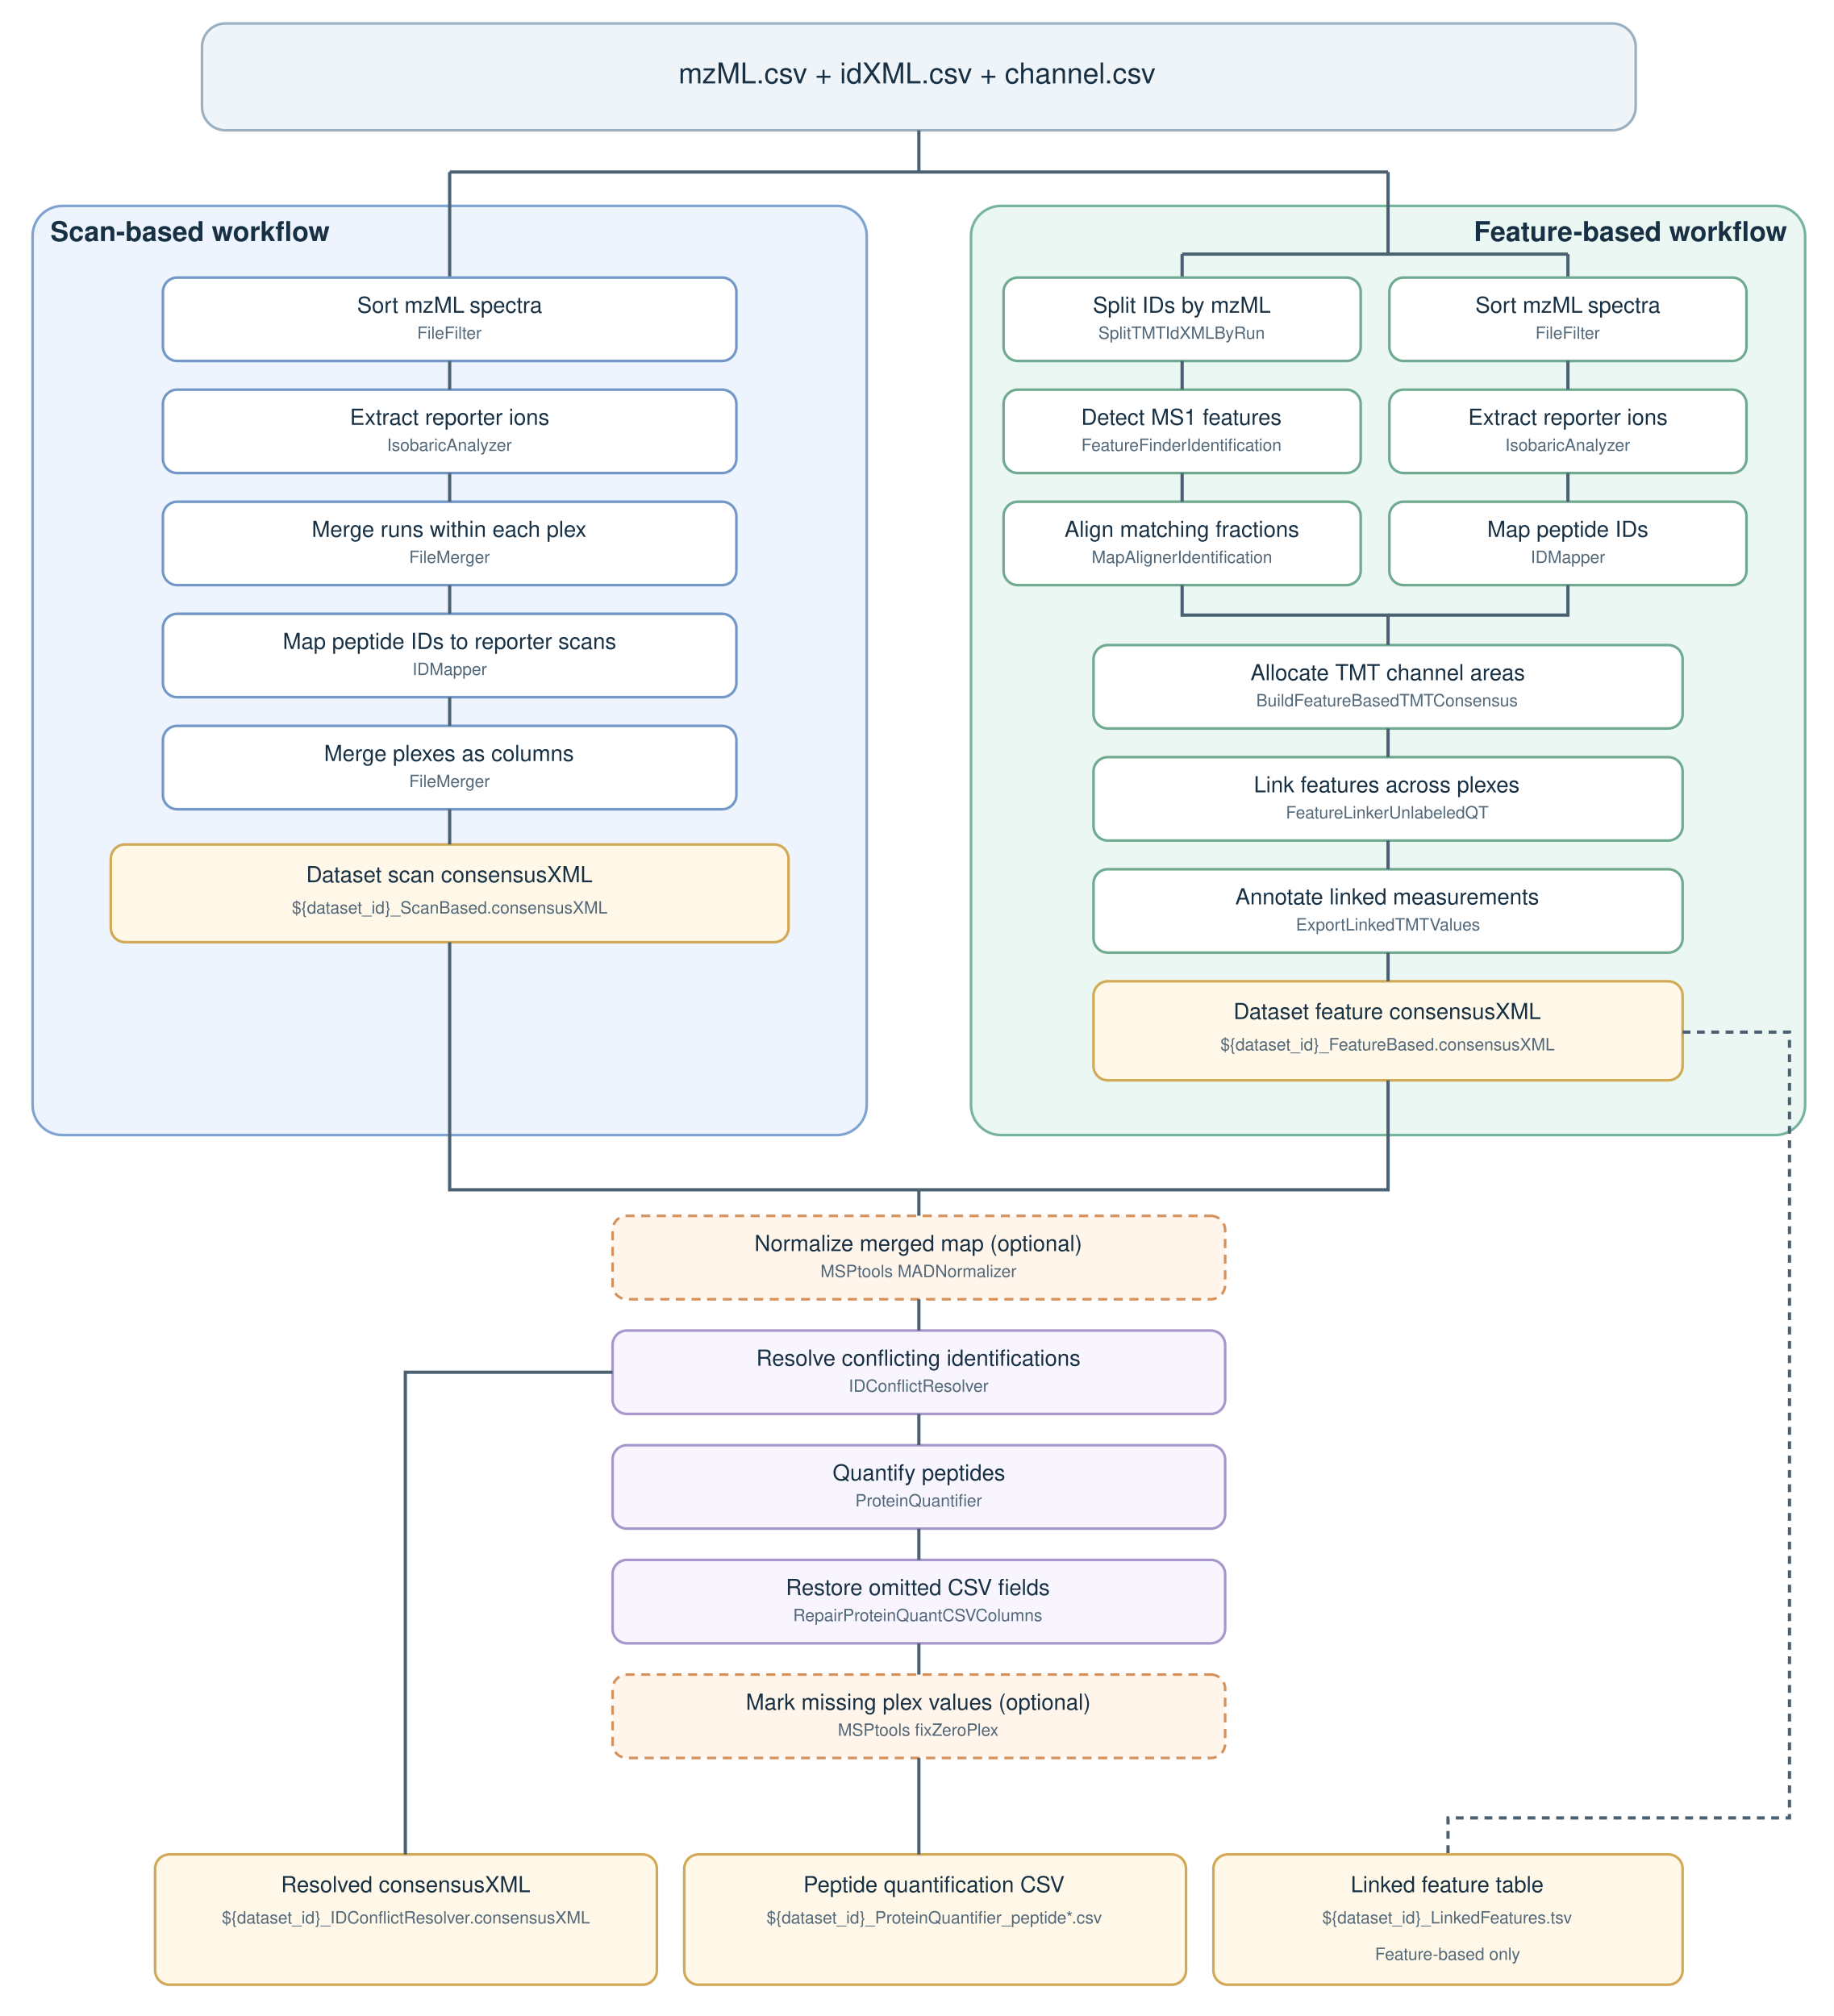
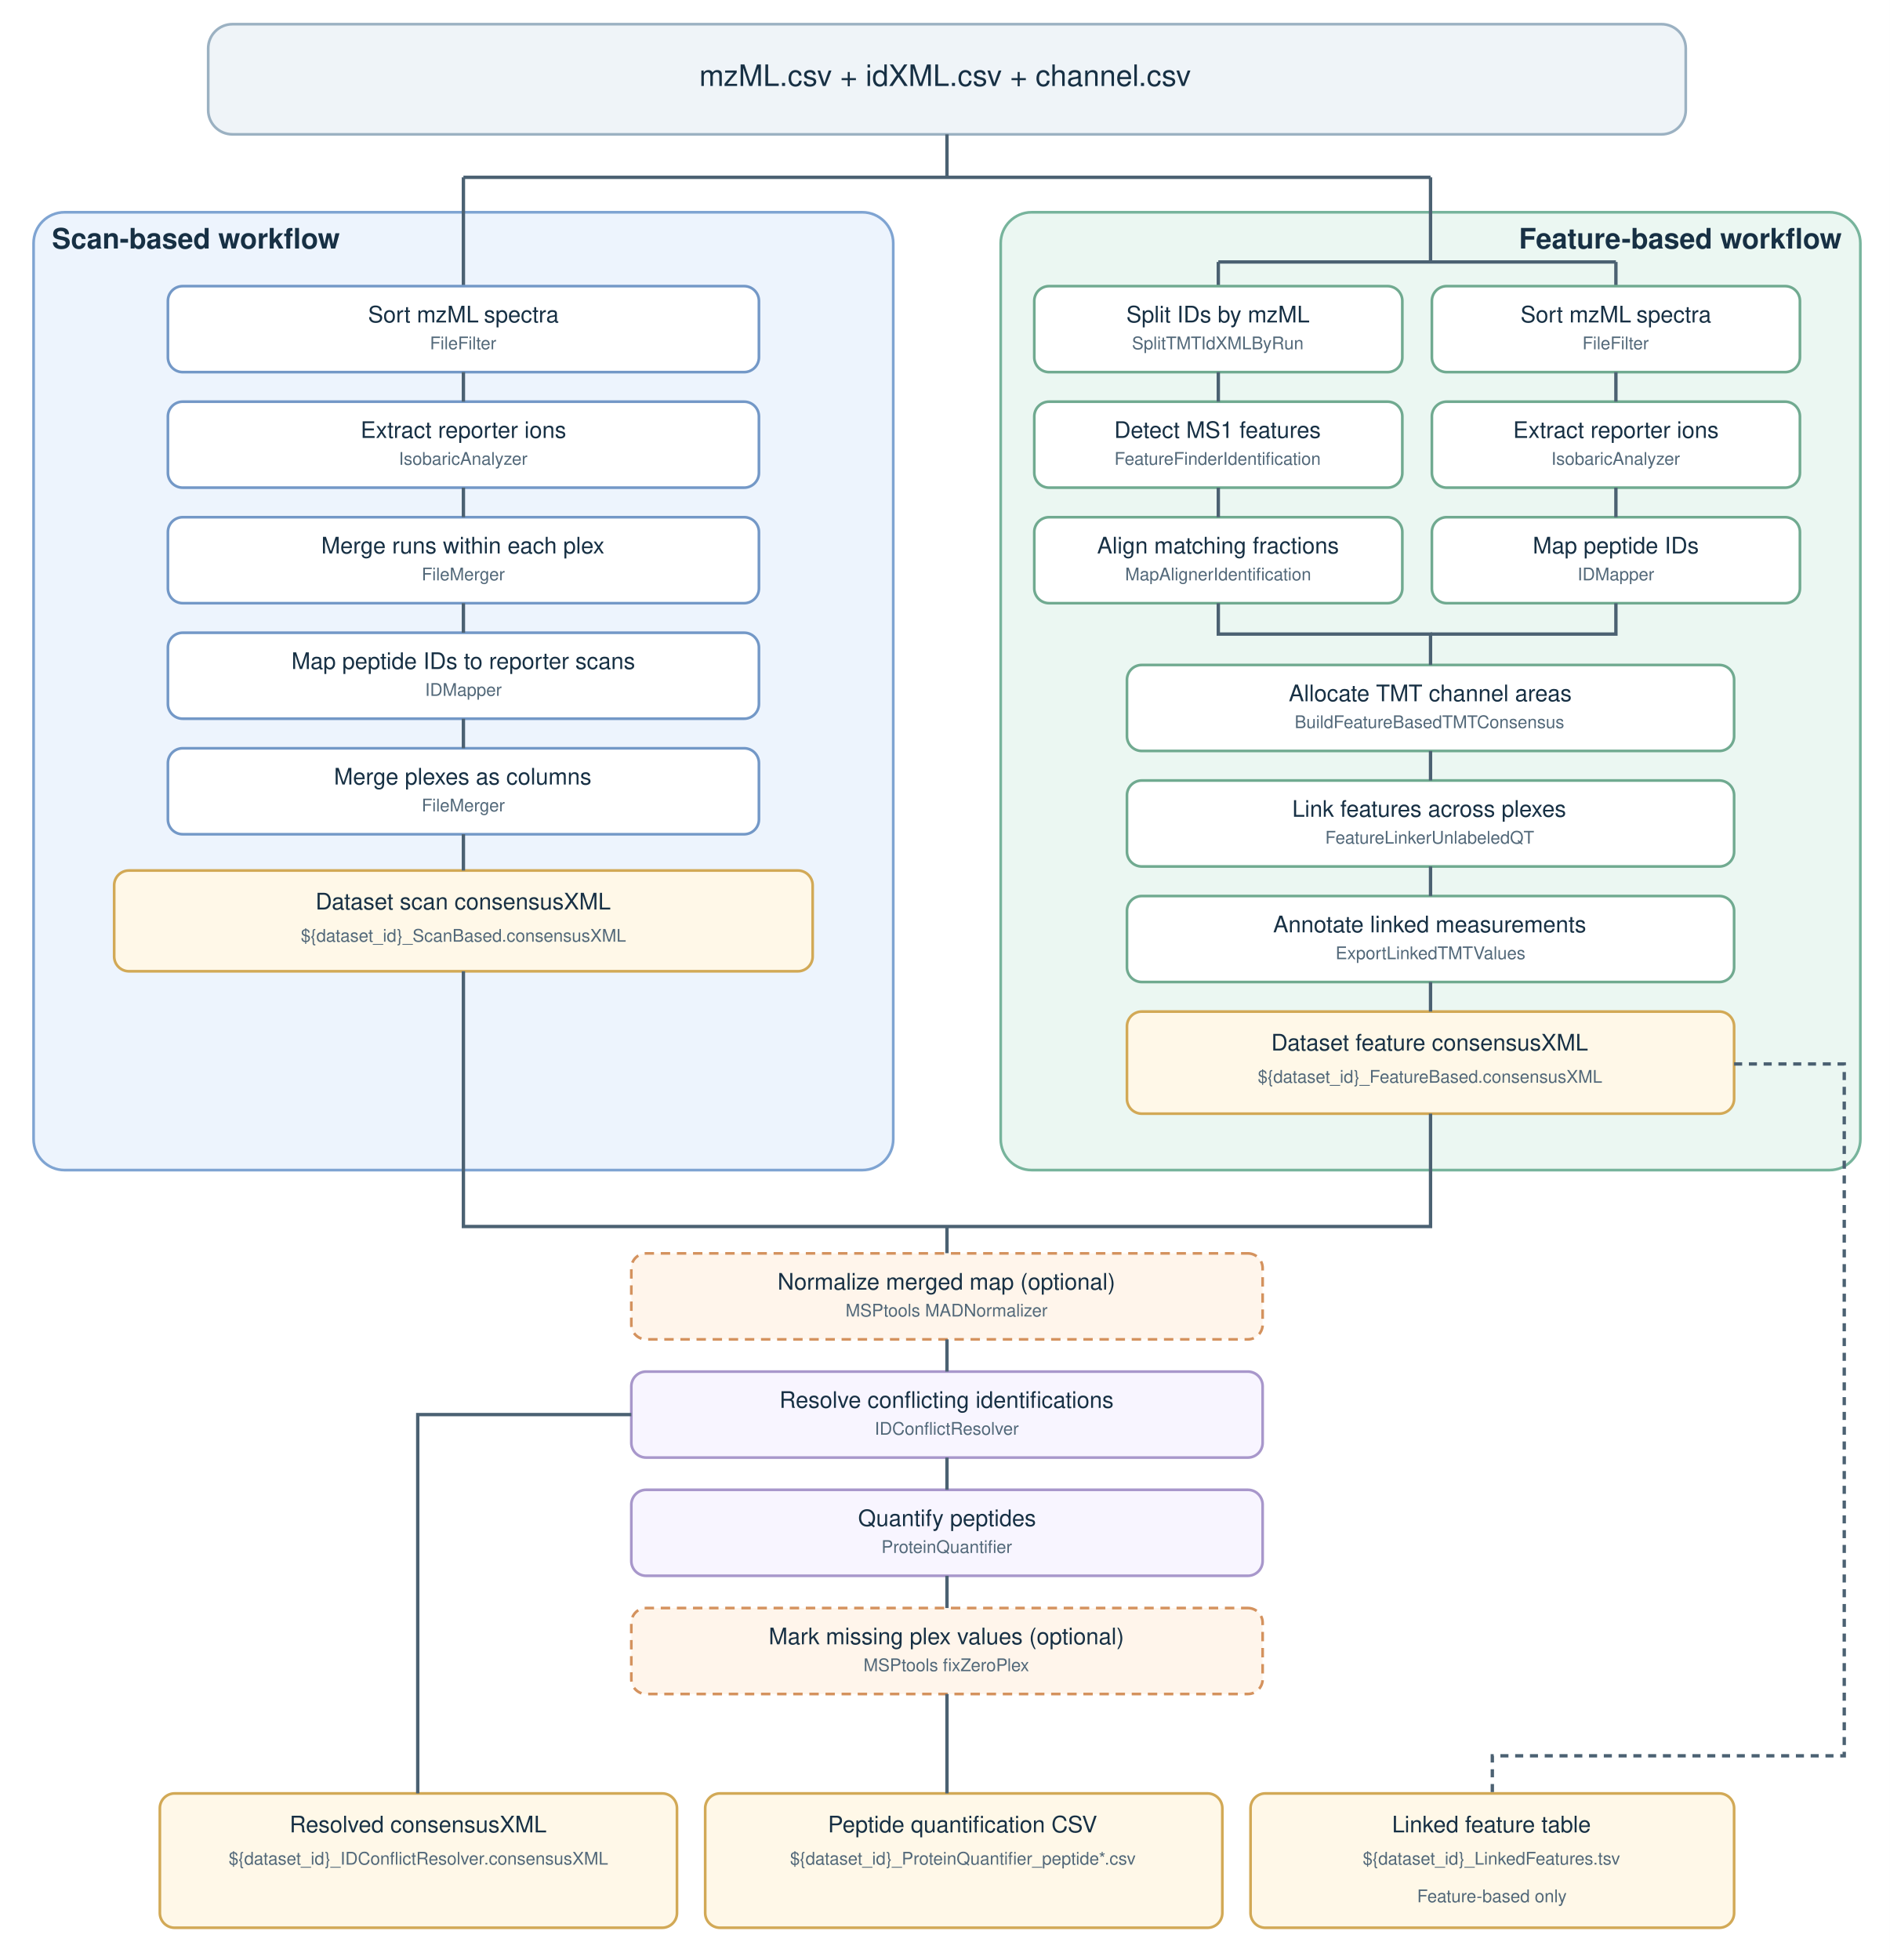
- <svg xmlns="http://www.w3.org/2000/svg" width="100%" height="100%" viewBox="0 0 1407 1547" version="1.1" xml:space="preserve" style="fill-rule:evenodd;clip-rule:evenodd;">
+ <svg xmlns="http://www.w3.org/2000/svg" width="100%" height="100%" viewBox="0 0 1407 1459" version="1.1" xml:space="preserve" style="fill-rule:evenodd;clip-rule:evenodd;">
  <g id="Artboard1" transform="matrix(1,0,0,1,-45,-87)">
-     <rect x="45" y="87" width="1407" height="1547" style="fill:none;" />
+     <rect x="45" y="87" width="1407" height="1459" style="fill:none;" />
    <g transform="matrix(0.938,0,0,0.931928,45,87)">
-       <rect x="0" y="0" width="1500" height="1660" style="fill:white;" />
+       <rect x="0" y="0" width="1500" height="1566" style="fill:white;" />
    </g>
    <path d="M1282,105C1291.934,105 1300,113.066 1300,123L1300,169C1300,178.934 1291.934,187 1282,187L218,187C208.066,187 200,178.934 200,169L200,123C200,113.066 208.066,105 218,105L1282,105Z" style="fill:rgb(239,244,248);stroke:rgb(155,177,194);stroke-width:2px;" />
    <g transform="matrix(1,0,0,1,749,151)">
      <text x="-183.396px" y="0px" style="font-family:'Helvetica';font-size:22px;fill:rgb(23,48,68);">mzML.csv + idXML.csv + channel.csv</text>
    </g>
    <path d="M687,245C699.694,245 710,255.306 710,268L710,935C710,947.694 699.694,958 687,958L93,958C80.306,958 70,947.694 70,935L70,268C70,255.306 80.306,245 93,245L687,245Z" style="fill:rgb(237,244,253);stroke:rgb(127,164,210);stroke-width:2px;" />
    <path d="M1407,245C1419.694,245 1430,255.306 1430,268L1430,935C1430,947.694 1419.694,958 1407,958L813,958C800.306,958 790,947.694 790,935L790,268C790,255.306 800.306,245 813,245L1407,245Z" style="fill:rgb(235,247,242);stroke:rgb(119,180,156);stroke-width:2px;" />
    <g transform="matrix(1,0,0,1,191,272)">
      <g transform="matrix(21,0,0,21,65.36865,0)">
            </g>
      <g transform="matrix(21,0,0,21,72.36182,0)">
            </g>
      <text x="-107.358px" y="0px" style="font-family:'Helvetica-Bold', 'Helvetica';font-weight:700;font-size:21px;fill:rgb(23,48,68);">Scan-based workﬂow</text>
    </g>
    <g transform="matrix(1,0,0,1,1296,272)">
      <g transform="matrix(21,0,0,21,78.20142,0)">
            </g>
      <g transform="matrix(21,0,0,21,85.19458,0)">
            </g>
      <text x="-120.191px" y="0px" style="font-family:'Helvetica-Bold', 'Helvetica';font-weight:700;font-size:21px;fill:rgb(23,48,68);">Feature-based workﬂow</text>
    </g>
    <path d="M750,187L750,219" style="fill:none;fill-rule:nonzero;stroke:rgb(75,97,114);stroke-width:2.5px;" />
    <path d="M390,219L1110,219" style="fill:none;fill-rule:nonzero;stroke:rgb(75,97,114);stroke-width:2.5px;" />
    <path d="M390,219L390,300" style="fill:none;fill-rule:nonzero;stroke:rgb(75,97,114);stroke-width:2.5px;" />
    <path d="M1110,219L1110,282" style="fill:none;fill-rule:nonzero;stroke:rgb(75,97,114);stroke-width:2.5px;" />
    <path d="M952,282L1248,282" style="fill:none;fill-rule:nonzero;stroke:rgb(75,97,114);stroke-width:2.5px;" />
    <path d="M952,282L952,300" style="fill:none;fill-rule:nonzero;stroke:rgb(75,97,114);stroke-width:2.5px;" />
    <path d="M1248,282L1248,300" style="fill:none;fill-rule:nonzero;stroke:rgb(75,97,114);stroke-width:2.5px;" />
    <path d="M599,300C605.071,300 610,304.929 610,311L610,353C610,359.071 605.071,364 599,364L181,364C174.929,364 170,359.071 170,353L170,311C170,304.929 174.929,300 181,300L599,300Z" style="fill:white;stroke:rgb(115,152,199);stroke-width:2px;" />
    <g transform="matrix(1,0,0,1,390,327)">
      <text x="-71.013px" y="0px" style="font-family:'Helvetica';font-size:17px;fill:rgb(23,48,68);">Sort mzML<tspan x="10.542px 15.265px " y="0px 0px "> s</tspan>pectra</text>
    </g>
    <g transform="matrix(1,0,0,1,390,347)">
      <text x="-24.918px" y="0px" style="font-family:'Helvetica';font-size:13px;fill:rgb(82,104,121);">FileFilter</text>
    </g>
    <path d="M599,386C605.071,386 610,390.929 610,397L610,439C610,445.071 605.071,450 599,450L181,450C174.929,450 170,445.071 170,439L170,397C170,390.929 174.929,386 181,386L599,386Z" style="fill:white;stroke:rgb(115,152,199);stroke-width:2px;" />
    <g transform="matrix(1,0,0,1,390,413)">
      <text x="-76.529px" y="0px" style="font-family:'Helvetica';font-size:17px;fill:rgb(23,48,68);">Extract reporter ions</text>
    </g>
    <g transform="matrix(1,0,0,1,390,433)">
      <text x="-48.049px" y="0px" style="font-family:'Helvetica';font-size:13px;fill:rgb(82,104,121);">IsobaricAnalyzer</text>
    </g>
    <path d="M599,472C605.071,472 610,476.929 610,483L610,525C610,531.071 605.071,536 599,536L181,536C174.929,536 170,531.071 170,525L170,483C170,476.929 174.929,472 181,472L599,472Z" style="fill:white;stroke:rgb(115,152,199);stroke-width:2px;" />
    <g transform="matrix(1,0,0,1,390,499)">
      <text x="-105.831px" y="0px" style="font-family:'Helvetica';font-size:17px;fill:rgb(23,48,68);">Merge runs within each plex</text>
    </g>
    <g transform="matrix(1,0,0,1,390,519)">
      <text x="-31.062px" y="0px" style="font-family:'Helvetica';font-size:13px;fill:rgb(82,104,121);">FileMerger</text>
    </g>
    <path d="M599,558C605.071,558 610,562.929 610,569L610,611C610,617.071 605.071,622 599,622L181,622C174.929,622 170,617.071 170,611L170,569C170,562.929 174.929,558 181,558L599,558Z" style="fill:white;stroke:rgb(115,152,199);stroke-width:2px;" />
    <g transform="matrix(1,0,0,1,390,585)">
      <text x="-128.035px" y="0px" style="font-family:'Helvetica';font-size:17px;fill:rgb(23,48,68);">Map peptide IDs to reporter scans</text>
    </g>
    <g transform="matrix(1,0,0,1,390,605)">
      <text x="-28.539px" y="0px" style="font-family:'Helvetica';font-size:13px;fill:rgb(82,104,121);">IDMapper</text>
    </g>
    <path d="M599,644C605.071,644 610,648.929 610,655L610,697C610,703.071 605.071,708 599,708L181,708C174.929,708 170,703.071 170,697L170,655C170,648.929 174.929,644 181,644L599,644Z" style="fill:white;stroke:rgb(115,152,199);stroke-width:2px;" />
    <g transform="matrix(1,0,0,1,390,671)">
      <text x="-96.376px" y="0px" style="font-family:'Helvetica';font-size:17px;fill:rgb(23,48,68);">Merge plexes as columns</text>
    </g>
    <g transform="matrix(1,0,0,1,390,691)">
      <text x="-31.062px" y="0px" style="font-family:'Helvetica';font-size:13px;fill:rgb(82,104,121);">FileMerger</text>
    </g>
    <path d="M390,364L390,386" style="fill:none;fill-rule:nonzero;stroke:rgb(75,97,114);stroke-width:2.5px;" />
    <path d="M390,450L390,472" style="fill:none;fill-rule:nonzero;stroke:rgb(75,97,114);stroke-width:2.5px;" />
    <path d="M390,536L390,558" style="fill:none;fill-rule:nonzero;stroke:rgb(75,97,114);stroke-width:2.5px;" />
    <path d="M390,622L390,644" style="fill:none;fill-rule:nonzero;stroke:rgb(75,97,114);stroke-width:2.5px;" />
    <path d="M639,735C645.071,735 650,739.929 650,746L650,799C650,805.071 645.071,810 639,810L141,810C134.929,810 130,805.071 130,799L130,746C130,739.929 134.929,735 141,735L639,735Z" style="fill:rgb(255,248,232);stroke:rgb(210,169,86);stroke-width:2px;" />
    <g transform="matrix(1,0,0,1,390,764)">
      <text x="-110.085px" y="0px" style="font-family:'Helvetica';font-size:17px;fill:rgb(23,48,68);">Dataset scan consensusXML</text>
    </g>
    <g transform="matrix(1,0,0,1,390,788)">
      <text x="-121.059px" y="0px" style="font-family:'Helvetica';font-size:13px;fill:rgb(82,104,121);">${dataset_id}_ScanBased.consensusXML</text>
    </g>
    <path d="M390,708L390,735" style="fill:none;fill-rule:nonzero;stroke:rgb(75,97,114);stroke-width:2.5px;" />
    <path d="M1078,300C1084.071,300 1089,304.929 1089,311L1089,353C1089,359.071 1084.071,364 1078,364L826,364C819.929,364 815,359.071 815,353L815,311C815,304.929 819.929,300 826,300L1078,300Z" style="fill:white;stroke:rgb(112,170,144);stroke-width:2px;" />
    <g transform="matrix(1,0,0,1,952,327)">
      <text x="-68.486px" y="0px" style="font-family:'Helvetica';font-size:17px;fill:rgb(23,48,68);">Split IDs by mzML</text>
    </g>
    <g transform="matrix(1,0,0,1,952,347)">
      <text x="-64.295px" y="0px" style="font-family:'Helvetica';font-size:13px;fill:rgb(82,104,121);">SplitTMTIdXMLByRun</text>
    </g>
    <path d="M1078,386C1084.071,386 1089,390.929 1089,397L1089,439C1089,445.071 1084.071,450 1078,450L826,450C819.929,450 815,445.071 815,439L815,397C815,390.929 819.929,386 826,386L1078,386Z" style="fill:white;stroke:rgb(112,170,144);stroke-width:2px;" />
    <g transform="matrix(1,0,0,1,952,413)">
      <text x="-77.479px" y="0px" style="font-family:'Helvetica';font-size:17px;fill:rgb(23,48,68);">Detect MS1 features</text>
    </g>
    <g transform="matrix(1,0,0,1,952,433)">
      <g transform="matrix(13,0,0,13,36.13086,0)">
            </g>
      <g transform="matrix(13,0,0,13,39.74268,0)">
            </g>
      <text x="-77.321px" y="0px" style="font-family:'Helvetica';font-size:13px;fill:rgb(82,104,121);">FeatureFinderIdentiﬁcation</text>
    </g>
    <path d="M1078,472C1084.071,472 1089,476.929 1089,483L1089,525C1089,531.071 1084.071,536 1078,536L826,536C819.929,536 815,531.071 815,525L815,483C815,476.929 819.929,472 826,472L1078,472Z" style="fill:white;stroke:rgb(112,170,144);stroke-width:2px;" />
    <g transform="matrix(1,0,0,1,952,499)">
      <text x="-90.238px" y="0px" style="font-family:'Helvetica';font-size:17px;fill:rgb(23,48,68);">Align matching fractions</text>
    </g>
    <g transform="matrix(1,0,0,1,952,519)">
      <g transform="matrix(13,0,0,13,28.18359,0)">
            </g>
      <g transform="matrix(13,0,0,13,31.79541,0)">
            </g>
      <text x="-69.374px" y="0px" style="font-family:'Helvetica';font-size:13px;fill:rgb(82,104,121);">MapAlignerIdentiﬁcation</text>
    </g>
    <path d="M1374,300C1380.071,300 1385,304.929 1385,311L1385,353C1385,359.071 1380.071,364 1374,364L1122,364C1115.929,364 1111,359.071 1111,353L1111,311C1111,304.929 1115.929,300 1122,300L1374,300Z" style="fill:white;stroke:rgb(112,170,144);stroke-width:2px;" />
    <g transform="matrix(1,0,0,1,1248,327)">
      <text x="-71.013px" y="0px" style="font-family:'Helvetica';font-size:17px;fill:rgb(23,48,68);">Sort mzML<tspan x="10.542px 15.265px " y="0px 0px "> s</tspan>pectra</text>
    </g>
    <g transform="matrix(1,0,0,1,1248,347)">
      <text x="-24.918px" y="0px" style="font-family:'Helvetica';font-size:13px;fill:rgb(82,104,121);">FileFilter</text>
    </g>
    <path d="M1374,386C1380.071,386 1385,390.929 1385,397L1385,439C1385,445.071 1380.071,450 1374,450L1122,450C1115.929,450 1111,445.071 1111,439L1111,397C1111,390.929 1115.929,386 1122,386L1374,386Z" style="fill:white;stroke:rgb(112,170,144);stroke-width:2px;" />
    <g transform="matrix(1,0,0,1,1248,413)">
      <text x="-76.529px" y="0px" style="font-family:'Helvetica';font-size:17px;fill:rgb(23,48,68);">Extract reporter ions</text>
    </g>
    <g transform="matrix(1,0,0,1,1248,433)">
      <text x="-48.049px" y="0px" style="font-family:'Helvetica';font-size:13px;fill:rgb(82,104,121);">IsobaricAnalyzer</text>
    </g>
    <path d="M1374,472C1380.071,472 1385,476.929 1385,483L1385,525C1385,531.071 1380.071,536 1374,536L1122,536C1115.929,536 1111,531.071 1111,525L1111,483C1111,476.929 1115.929,472 1122,472L1374,472Z" style="fill:white;stroke:rgb(112,170,144);stroke-width:2px;" />
    <g transform="matrix(1,0,0,1,1248,499)">
      <text x="-61.895px" y="0px" style="font-family:'Helvetica';font-size:17px;fill:rgb(23,48,68);">Map peptide IDs</text>
    </g>
    <g transform="matrix(1,0,0,1,1248,519)">
      <text x="-28.539px" y="0px" style="font-family:'Helvetica';font-size:13px;fill:rgb(82,104,121);">IDMapper</text>
    </g>
    <path d="M952,364L952,386" style="fill:none;fill-rule:nonzero;stroke:rgb(75,97,114);stroke-width:2.5px;" />
    <path d="M952,450L952,472" style="fill:none;fill-rule:nonzero;stroke:rgb(75,97,114);stroke-width:2.5px;" />
    <path d="M1248,364L1248,386" style="fill:none;fill-rule:nonzero;stroke:rgb(75,97,114);stroke-width:2.5px;" />
    <path d="M1248,450L1248,472" style="fill:none;fill-rule:nonzero;stroke:rgb(75,97,114);stroke-width:2.5px;" />
    <path d="M1325,582C1331.071,582 1336,586.929 1336,593L1336,635C1336,641.071 1331.071,646 1325,646L895,646C888.929,646 884,641.071 884,635L884,593C884,586.929 888.929,582 895,582L1325,582Z" style="fill:white;stroke:rgb(112,170,144);stroke-width:2px;" />
    <g transform="matrix(1,0,0,1,1110,609)">
      <text x="-105.528px" y="0px" style="font-family:'Helvetica';font-size:17px;fill:rgb(23,48,68);">Allocate <tspan x="-40.624px -30.24px -16.079px -5.993px -1.27px " y="0px 0px 0px 0px 0px ">TMT c</tspan>hannel areas</text>
    </g>
    <g transform="matrix(1,0,0,1,1110,629)">
      <text x="-101.159px" y="0px" style="font-family:'Helvetica';font-size:13px;fill:rgb(82,104,121);">BuildFeatureBasedTMTConsensus</text>
    </g>
    <path d="M952,536L952,559L1110,559L1110,582" style="fill:none;fill-rule:nonzero;stroke:rgb(75,97,114);stroke-width:2.5px;" />
    <path d="M1248,536L1248,559L1110,559" style="fill:none;fill-rule:nonzero;stroke:rgb(75,97,114);stroke-width:2.5px;" />
    <path d="M1325,668C1331.071,668 1336,672.929 1336,679L1336,721C1336,727.071 1331.071,732 1325,732L895,732C888.929,732 884,727.071 884,721L884,679C884,672.929 888.929,668 895,668L1325,668Z" style="fill:white;stroke:rgb(112,170,144);stroke-width:2px;" />
    <g transform="matrix(1,0,0,1,1110,695)">
      <text x="-102.996px" y="0px" style="font-family:'Helvetica';font-size:17px;fill:rgb(23,48,68);">Link features across plexes</text>
    </g>
    <g transform="matrix(1,0,0,1,1110,715)">
      <text x="-78.403px" y="0px" style="font-family:'Helvetica';font-size:13px;fill:rgb(82,104,121);">FeatureLinkerUnlabeledQT</text>
    </g>
    <path d="M1325,754C1331.071,754 1336,758.929 1336,765L1336,807C1336,813.071 1331.071,818 1325,818L895,818C888.929,818 884,813.071 884,807L884,765C884,758.929 888.929,754 895,754L1325,754Z" style="fill:white;stroke:rgb(112,170,144);stroke-width:2px;" />
    <g transform="matrix(1,0,0,1,1110,781)">
      <text x="-117.178px" y="0px" style="font-family:'Helvetica';font-size:17px;fill:rgb(23,48,68);">Annotate linked measurements</text>
    </g>
    <g transform="matrix(1,0,0,1,1110,801)">
      <text x="-70.691px" y="0px" style="font-family:'Helvetica';font-size:13px;fill:rgb(82,104,121);">ExportLinkedTMTV<tspan x="39.613px 46.843px " y="0px 0px ">al</tspan>ues</text>
    </g>
    <path d="M1110,646L1110,668" style="fill:none;fill-rule:nonzero;stroke:rgb(75,97,114);stroke-width:2.5px;" />
    <path d="M1110,732L1110,754" style="fill:none;fill-rule:nonzero;stroke:rgb(75,97,114);stroke-width:2.5px;" />
    <path d="M1325,840C1331.071,840 1336,844.929 1336,851L1336,905C1336,911.071 1331.071,916 1325,916L895,916C888.929,916 884,911.071 884,905L884,851C884,844.929 888.929,840 895,840L1325,840Z" style="fill:rgb(255,248,232);stroke:rgb(210,169,86);stroke-width:2px;" />
    <g transform="matrix(1,0,0,1,1110,869)">
      <text x="-118.593px" y="0px" style="font-family:'Helvetica';font-size:17px;fill:rgb(23,48,68);">Dataset feature consensusXML</text>
    </g>
    <g transform="matrix(1,0,0,1,1110,893)">
      <text x="-128.645px" y="0px" style="font-family:'Helvetica';font-size:13px;fill:rgb(82,104,121);">${dataset_id}_FeatureBased.consensusXML</text>
    </g>
    <path d="M1110,818L1110,840" style="fill:none;fill-rule:nonzero;stroke:rgb(75,97,114);stroke-width:2.5px;" />
    <path d="M390,810L390,1000L750,1000" style="fill:none;fill-rule:nonzero;stroke:rgb(75,97,114);stroke-width:2.5px;" />
    <path d="M1110,916L1110,1000L750,1000" style="fill:none;fill-rule:nonzero;stroke:rgb(75,97,114);stroke-width:2.5px;" />
    <path d="M750,1000L750,1020" style="fill:none;fill-rule:nonzero;stroke:rgb(75,97,114);stroke-width:2.5px;" />
    <path d="M974,1020C980.071,1020 985,1024.929 985,1031L985,1073C985,1079.071 980.071,1084 974,1084L526,1084C519.929,1084 515,1079.071 515,1073L515,1031C515,1024.929 519.929,1020 526,1020L974,1020Z" style="fill:rgb(255,245,235);stroke:rgb(212,146,94);stroke-width:2px;stroke-dasharray:7,5;" />
    <g transform="matrix(1,0,0,1,750,1047)">
      <text x="-126.135px" y="0px" style="font-family:'Helvetica';font-size:17px;fill:rgb(23,48,68);">Normalize merged map (optional)</text>
    </g>
    <g transform="matrix(1,0,0,1,750,1067)">
      <text x="-75.486px" y="0px" style="font-family:'Helvetica';font-size:13px;fill:rgb(82,104,121);">MSPtools MADNormalizer</text>
    </g>
    <path d="M974,1108C980.071,1108 985,1112.929 985,1119L985,1161C985,1167.071 980.071,1172 974,1172L526,1172C519.929,1172 515,1167.071 515,1161L515,1119C515,1112.929 519.929,1108 526,1108L974,1108Z" style="fill:rgb(248,245,255);stroke:rgb(168,151,203);stroke-width:2px;" />
    <g transform="matrix(1,0,0,1,750,1135)">
      <g transform="matrix(17,0,0,17,-31.18189,0)">
            </g>
      <g transform="matrix(17,0,0,17,-26.45874,0)">
            </g>
      <g transform="matrix(17,0,0,17,62.36792,0)">
            </g>
      <g transform="matrix(17,0,0,17,67.09106,0)">
            </g>
      <text x="-124.732px" y="0px" style="font-family:'Helvetica';font-size:17px;fill:rgb(23,48,68);">Resolve conﬂicting identiﬁcations</text>
    </g>
    <g transform="matrix(1,0,0,1,750,1155)">
      <g transform="matrix(13,0,0,13,-16.97363,0)">
            </g>
      <g transform="matrix(13,0,0,13,-13.36182,0)">
            </g>
      <text x="-53.822px" y="0px" style="font-family:'Helvetica';font-size:13px;fill:rgb(82,104,121);">IDConﬂictResolver</text>
    </g>
    <path d="M974,1196C980.071,1196 985,1200.929 985,1207L985,1249C985,1255.071 980.071,1260 974,1260L526,1260C519.929,1260 515,1255.071 515,1249L515,1207C515,1200.929 519.929,1196 526,1196L974,1196Z" style="fill:rgb(248,245,255);stroke:rgb(168,151,203);stroke-width:2px;" />
    <g transform="matrix(1,0,0,1,750,1223)">
      <text x="-66.153px" y="0px" style="font-family:'Helvetica';font-size:17px;fill:rgb(23,48,68);">Quantify peptides</text>
    </g>
    <g transform="matrix(1,0,0,1,750,1243)">
      <g transform="matrix(13,0,0,13,30.71631,0)">
            </g>
      <g transform="matrix(13,0,0,13,34.32812,0)">
            </g>
      <text x="-48.775px" y="0px" style="font-family:'Helvetica';font-size:13px;fill:rgb(82,104,121);">ProteinQuantiﬁer</text>
    </g>
-     <path d="M974,1284C980.071,1284 985,1288.929 985,1295L985,1337C985,1343.071 980.071,1348 974,1348L526,1348C519.929,1348 515,1343.071 515,1337L515,1295C515,1288.929 519.929,1284 526,1284L974,1284Z" style="fill:rgb(248,245,255);stroke:rgb(168,151,203);stroke-width:2px;" />
-     <g transform="matrix(1,0,0,1,750,1311)">
-       <g transform="matrix(17,0,0,17,62.35547,0)">
-             </g>
-       <g transform="matrix(17,0,0,17,67.07861,0)">
-             </g>
-       <text x="-102.042px" y="0px" style="font-family:'Helvetica';font-size:17px;fill:rgb(23,48,68);">Restore omitted CSV ﬁelds</text>
-     </g>
-     <g transform="matrix(1,0,0,1,750,1331)">
-       <text x="-96.462px" y="0px" style="font-family:'Helvetica';font-size:13px;fill:rgb(82,104,121);">RepairProteinQuantCSVColumns</text>
-     </g>
-     <path d="M974,1372C980.071,1372 985,1376.929 985,1383L985,1425C985,1431.071 980.071,1436 974,1436L526,1436C519.929,1436 515,1431.071 515,1425L515,1383C515,1376.929 519.929,1372 526,1372L974,1372Z" style="fill:rgb(255,245,235);stroke:rgb(212,146,94);stroke-width:2px;stroke-dasharray:7,5;" />
-     <g transform="matrix(1,0,0,1,750,1399)">
-       <text x="-132.746px" y="0px" style="font-family:'Helvetica';font-size:17px;fill:rgb(23,48,68);">Mark missing plex values (optional)</text>
-     </g>
-     <g transform="matrix(1,0,0,1,750,1419)">
-       <g transform="matrix(13,0,0,13,-2.888184,0)">
-             </g>
-       <g transform="matrix(13,0,0,13,0.723633,0)">
-             </g>
-       <text x="-62.131px" y="0px" style="font-family:'Helvetica';font-size:13px;fill:rgb(82,104,121);">MSPtools ﬁxZeroPlex</text>
+     <g transform="translate(0,-88)">
+       <path d="M974,1372C980.071,1372 985,1376.929 985,1383L985,1425C985,1431.071 980.071,1436 974,1436L526,1436C519.929,1436 515,1431.071 515,1425L515,1383C515,1376.929 519.929,1372 526,1372L974,1372Z" style="fill:rgb(255,245,235);stroke:rgb(212,146,94);stroke-width:2px;stroke-dasharray:7,5;" />
+       <g transform="matrix(1,0,0,1,750,1399)">
+         <text x="-132.746px" y="0px" style="font-family:'Helvetica';font-size:17px;fill:rgb(23,48,68);">Mark missing plex values (optional)</text>
+       </g>
+       <g transform="matrix(1,0,0,1,750,1419)">
+         <g transform="matrix(13,0,0,13,-2.888184,0)">
+             </g>
+         <g transform="matrix(13,0,0,13,0.723633,0)">
+             </g>
+         <text x="-62.131px" y="0px" style="font-family:'Helvetica';font-size:13px;fill:rgb(82,104,121);">MSPtools ﬁxZeroPlex</text>
+       </g>
    </g>
    <path d="M750,1084L750,1108" style="fill:none;fill-rule:nonzero;stroke:rgb(75,97,114);stroke-width:2.5px;" />
    <path d="M750,1172L750,1196" style="fill:none;fill-rule:nonzero;stroke:rgb(75,97,114);stroke-width:2.5px;" />
    <path d="M750,1260L750,1284" style="fill:none;fill-rule:nonzero;stroke:rgb(75,97,114);stroke-width:2.5px;" />
-     <path d="M750,1348L750,1372" style="fill:none;fill-rule:nonzero;stroke:rgb(75,97,114);stroke-width:2.5px;" />
-     <path d="M538,1510C544.071,1510 549,1514.929 549,1521L549,1599C549,1605.071 544.071,1610 538,1610L175,1610C168.929,1610 164,1605.071 164,1599L164,1521C164,1514.929 168.929,1510 175,1510L538,1510Z" style="fill:rgb(255,248,232);stroke:rgb(210,169,86);stroke-width:2px;" />
-     <g transform="matrix(1,0,0,1,356.5,1539)">
-       <text x="-95.911px" y="0px" style="font-family:'Helvetica';font-size:17px;fill:rgb(23,48,68);">Resolved consensusXML</text>
-     </g>
-     <g transform="matrix(1,0,0,1,356.5,1563)">
-       <g transform="matrix(13,0,0,13,-21.29639,0)">
-             </g>
-       <g transform="matrix(13,0,0,13,-17.68457,0)">
-             </g>
-       <text x="-141.28px" y="0px" style="font-family:'Helvetica';font-size:13px;fill:rgb(82,104,121);">${dataset_id}_IDConﬂictResolver<tspan x="48.788px 52.4px " y="0px 0px ">.c</tspan>onsensusXML</text>
-     </g>
-     <path d="M944,1510C950.071,1510 955,1514.929 955,1521L955,1599C955,1605.071 950.071,1610 944,1610L581,1610C574.929,1610 570,1605.071 570,1599L570,1521C570,1514.929 574.929,1510 581,1510L944,1510Z" style="fill:rgb(255,248,232);stroke:rgb(210,169,86);stroke-width:2px;" />
-     <g transform="matrix(1,0,0,1,762.5,1539)">
-       <g transform="matrix(17,0,0,17,7.578613,0)">
-             </g>
-       <g transform="matrix(17,0,0,17,12.30176,0)">
-             </g>
-       <text x="-101.12px" y="0px" style="font-family:'Helvetica';font-size:17px;fill:rgb(23,48,68);">Peptide quantiﬁcation CSV</text>
-     </g>
-     <g transform="matrix(1,0,0,1,762.5,1563)">
-       <g transform="matrix(13,0,0,13,33.25854,0)">
-             </g>
-       <g transform="matrix(13,0,0,13,36.87036,0)">
-             </g>
-       <text x="-129.368px" y="0px" style="font-family:'Helvetica';font-size:13px;fill:rgb(82,104,121);">${dataset_id}_ProteinQuantiﬁer_peptide*.csv</text>
-     </g>
-     <path d="M1325,1510C1331.071,1510 1336,1514.929 1336,1521L1336,1599C1336,1605.071 1331.071,1610 1325,1610L987,1610C980.929,1610 976,1605.071 976,1599L976,1521C976,1514.929 980.929,1510 987,1510L1325,1510Z" style="fill:rgb(255,248,232);stroke:rgb(210,169,86);stroke-width:2px;" />
-     <g transform="matrix(1,0,0,1,1156,1539)">
-       <text x="-74.666px" y="0px" style="font-family:'Helvetica';font-size:17px;fill:rgb(23,48,68);">Linked feature table</text>
-     </g>
-     <g transform="matrix(1,0,0,1,1156,1563)">
-       <text x="-96.484px" y="0px" style="font-family:'Helvetica';font-size:13px;fill:rgb(82,104,121);">${dataset_id}_LinkedFeatures.tsv</text>
-     </g>
-     <g transform="matrix(1,0,0,1,1156,1591)">
-       <text x="-56.005px" y="0px" style="font-family:'Helvetica';font-size:13px;fill:rgb(82,104,121);">Feature-based only</text>
-     </g>
-     <path d="M515,1140L356,1140L356,1510" style="fill:none;fill-rule:nonzero;stroke:rgb(75,97,114);stroke-width:2.5px;" />
-     <path d="M750,1436L750,1510" style="fill:none;fill-rule:nonzero;stroke:rgb(75,97,114);stroke-width:2.5px;" />
-     <path d="M1336,879L1418,879L1418,1482L1156,1482L1156,1510" style="fill:none;fill-rule:nonzero;stroke:rgb(75,97,114);stroke-width:2.5px;stroke-dasharray:6,5;" />
+     <g transform="translate(0,-88)">
+       <path d="M538,1510C544.071,1510 549,1514.929 549,1521L549,1599C549,1605.071 544.071,1610 538,1610L175,1610C168.929,1610 164,1605.071 164,1599L164,1521C164,1514.929 168.929,1510 175,1510L538,1510Z" style="fill:rgb(255,248,232);stroke:rgb(210,169,86);stroke-width:2px;" />
+       <g transform="matrix(1,0,0,1,356.5,1539)">
+         <text x="-95.911px" y="0px" style="font-family:'Helvetica';font-size:17px;fill:rgb(23,48,68);">Resolved consensusXML</text>
+       </g>
+       <g transform="matrix(1,0,0,1,356.5,1563)">
+         <g transform="matrix(13,0,0,13,-21.29639,0)">
+             </g>
+         <g transform="matrix(13,0,0,13,-17.68457,0)">
+             </g>
+         <text x="-141.28px" y="0px" style="font-family:'Helvetica';font-size:13px;fill:rgb(82,104,121);">${dataset_id}_IDConﬂictResolver<tspan x="48.788px 52.4px " y="0px 0px ">.c</tspan>onsensusXML</text>
+       </g>
+       <path d="M944,1510C950.071,1510 955,1514.929 955,1521L955,1599C955,1605.071 950.071,1610 944,1610L581,1610C574.929,1610 570,1605.071 570,1599L570,1521C570,1514.929 574.929,1510 581,1510L944,1510Z" style="fill:rgb(255,248,232);stroke:rgb(210,169,86);stroke-width:2px;" />
+       <g transform="matrix(1,0,0,1,762.5,1539)">
+         <g transform="matrix(17,0,0,17,7.578613,0)">
+             </g>
+         <g transform="matrix(17,0,0,17,12.30176,0)">
+             </g>
+         <text x="-101.12px" y="0px" style="font-family:'Helvetica';font-size:17px;fill:rgb(23,48,68);">Peptide quantiﬁcation CSV</text>
+       </g>
+       <g transform="matrix(1,0,0,1,762.5,1563)">
+         <g transform="matrix(13,0,0,13,33.25854,0)">
+             </g>
+         <g transform="matrix(13,0,0,13,36.87036,0)">
+             </g>
+         <text x="-129.368px" y="0px" style="font-family:'Helvetica';font-size:13px;fill:rgb(82,104,121);">${dataset_id}_ProteinQuantiﬁer_peptide*.csv</text>
+       </g>
+       <path d="M1325,1510C1331.071,1510 1336,1514.929 1336,1521L1336,1599C1336,1605.071 1331.071,1610 1325,1610L987,1610C980.929,1610 976,1605.071 976,1599L976,1521C976,1514.929 980.929,1510 987,1510L1325,1510Z" style="fill:rgb(255,248,232);stroke:rgb(210,169,86);stroke-width:2px;" />
+       <g transform="matrix(1,0,0,1,1156,1539)">
+         <text x="-74.666px" y="0px" style="font-family:'Helvetica';font-size:17px;fill:rgb(23,48,68);">Linked feature table</text>
+       </g>
+       <g transform="matrix(1,0,0,1,1156,1563)">
+         <text x="-96.484px" y="0px" style="font-family:'Helvetica';font-size:13px;fill:rgb(82,104,121);">${dataset_id}_LinkedFeatures.tsv</text>
+       </g>
+       <g transform="matrix(1,0,0,1,1156,1591)">
+         <text x="-56.005px" y="0px" style="font-family:'Helvetica';font-size:13px;fill:rgb(82,104,121);">Feature-based only</text>
+       </g>
+       <path d="M750,1436L750,1510" style="fill:none;fill-rule:nonzero;stroke:rgb(75,97,114);stroke-width:2.5px;" />
+     </g>
+     <path d="M515,1140L356,1140L356,1422" style="fill:none;fill-rule:nonzero;stroke:rgb(75,97,114);stroke-width:2.5px;" />
+     <path d="M1336,879L1418,879L1418,1394L1156,1394L1156,1422" style="fill:none;fill-rule:nonzero;stroke:rgb(75,97,114);stroke-width:2.5px;stroke-dasharray:6,5;" />
  </g>
</svg>
